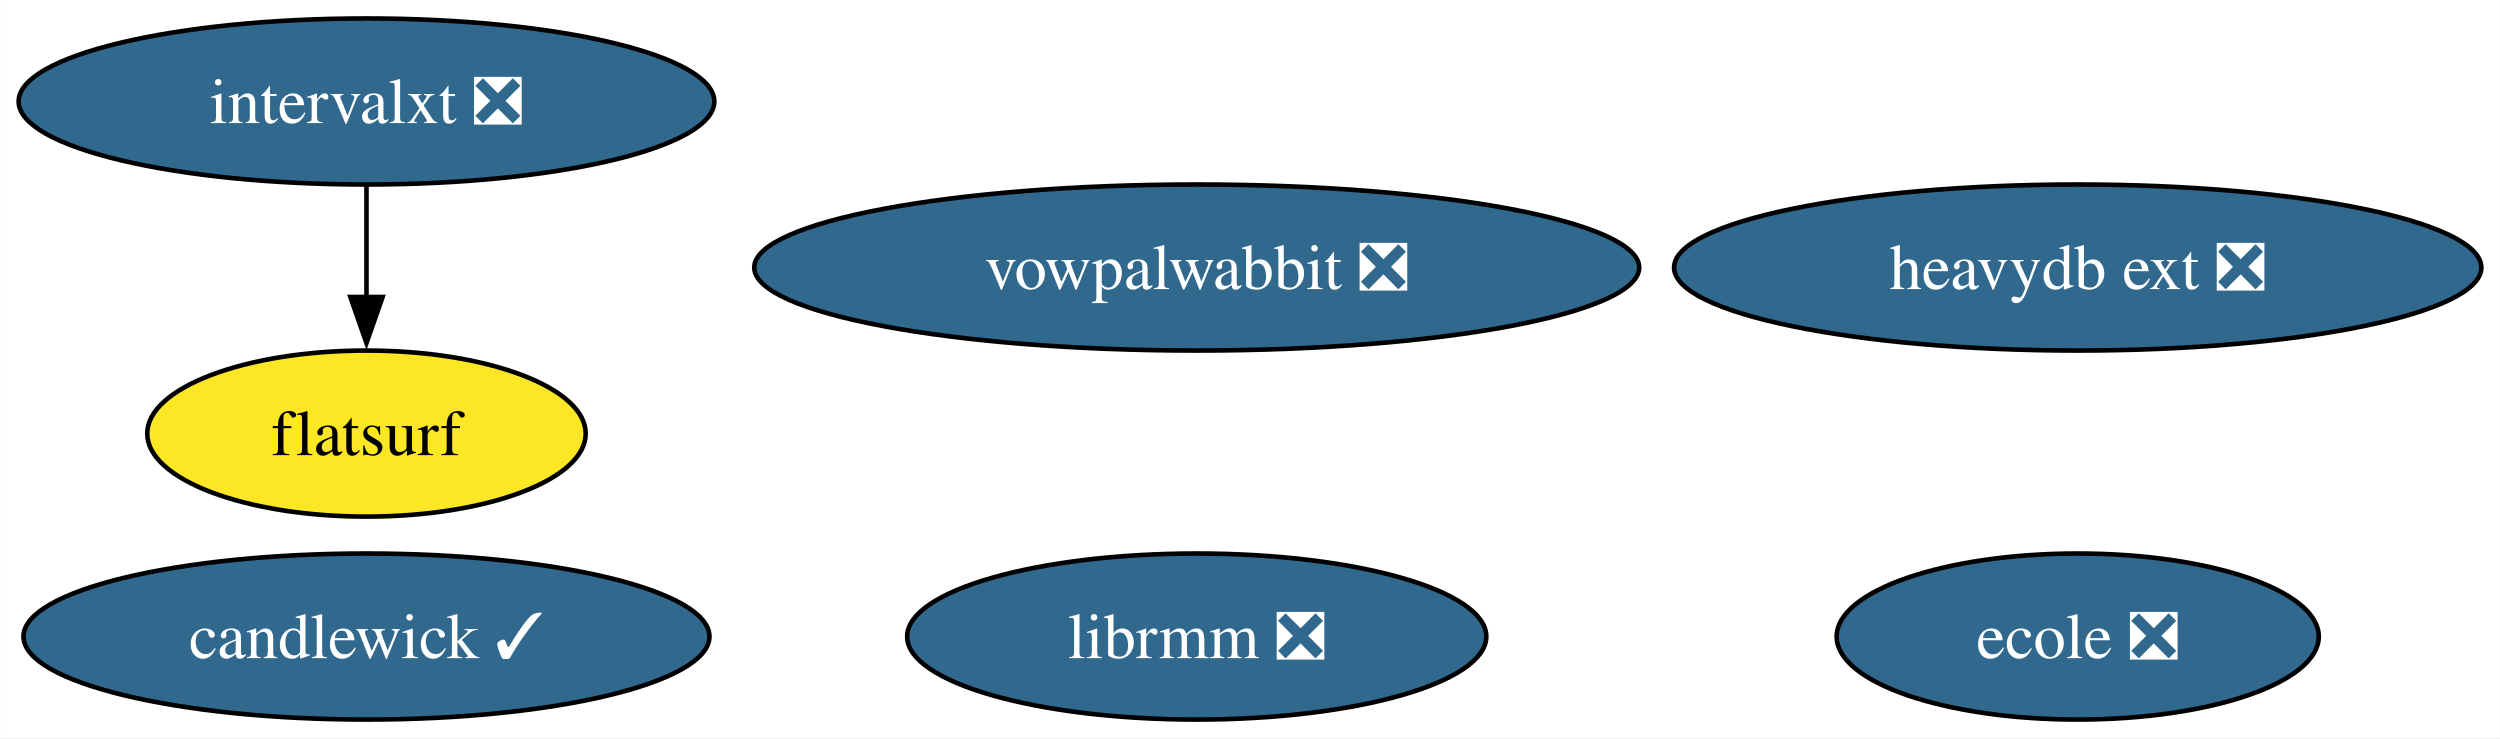
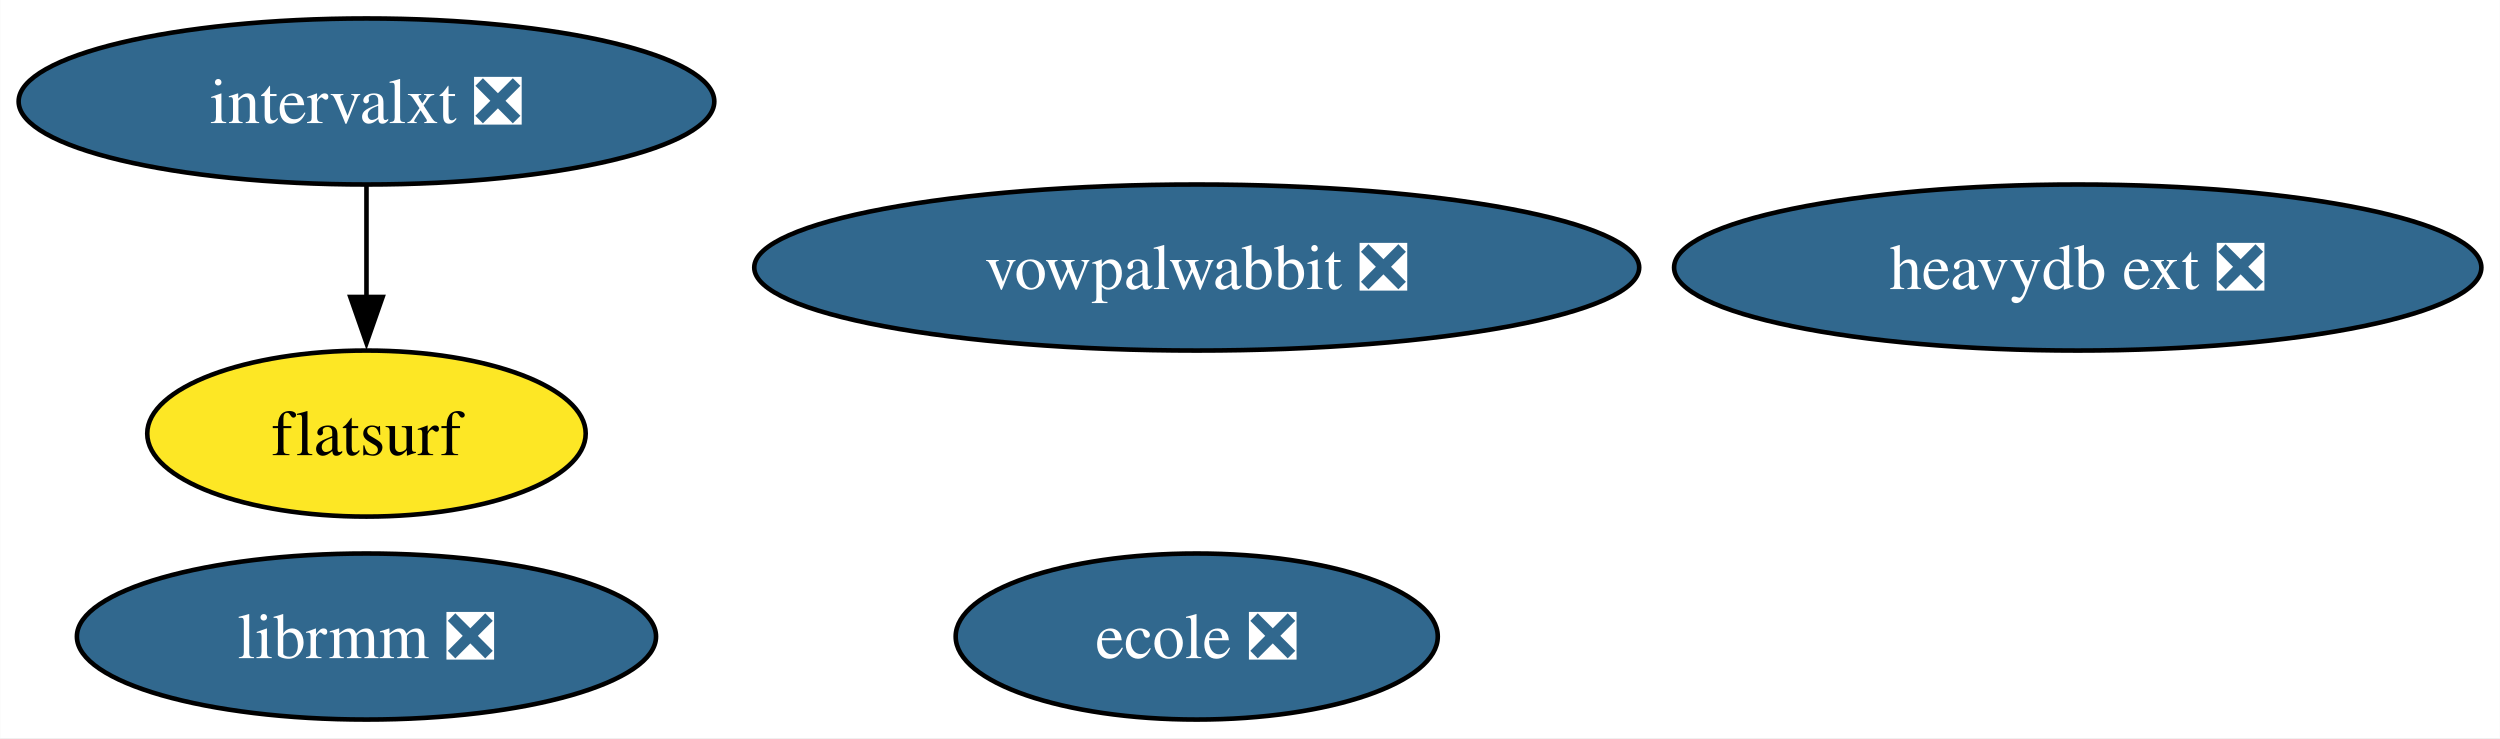
<svg xmlns="http://www.w3.org/2000/svg" xmlns:xlink="http://www.w3.org/1999/xlink" width="542pt" height="160pt" viewBox="0.00 0.00 541.92 160.00">
  <g id="graph0" class="graph" transform="scale(1 1) rotate(0) translate(4 156)">
    <polygon fill="white" stroke="none" points="-4,4 -4,-156 537.92,-156 537.92,4 -4,4" />
    <g id="node1" class="node">
      <g id="a_node1">
        <a xlink:href="https://github.com/conda-forge/vowpalwabbit-feedstock/pull/85" xlink:title="vowpalwabbit ❎">
          <ellipse fill="#31688e" stroke="black" cx="255.41" cy="-98" rx="95.93" ry="18" />
          <text text-anchor="middle" x="255.41" y="-93.33" font-family="Times,serif" font-size="14.00" fill="white">vowpalwabbit ❎</text>
        </a>
      </g>
    </g>
    <g id="node2" class="node">
      <g id="a_node2">
        <a xlink:href="https://github.com/conda-forge/ecole-feedstock/pull/42" xlink:title="ecole ❎">
-           <ellipse fill="#31688e" stroke="black" cx="446.41" cy="-18" rx="52.26" ry="18" />
-           <text text-anchor="middle" x="446.41" y="-13.32" font-family="Times,serif" font-size="14.00" fill="white">ecole ❎</text>
+           <ellipse fill="#31688e" stroke="black" cx="255.41" cy="-18" rx="52.26" ry="18" />
+           <text text-anchor="middle" x="255.41" y="-13.32" font-family="Times,serif" font-size="14.00" fill="white">ecole ❎</text>
        </a>
      </g>
    </g>
    <g id="node3" class="node">
      <g id="a_node3">
        <a xlink:href="https://github.com/conda-forge/librmm-feedstock/pull/69" xlink:title="librmm ❎">
-           <ellipse fill="#31688e" stroke="black" cx="255.41" cy="-18" rx="62.78" ry="18" />
-           <text text-anchor="middle" x="255.41" y="-13.32" font-family="Times,serif" font-size="14.00" fill="white">librmm ❎</text>
+           <ellipse fill="#31688e" stroke="black" cx="75.41" cy="-18" rx="62.78" ry="18" />
+           <text text-anchor="middle" x="75.41" y="-13.32" font-family="Times,serif" font-size="14.00" fill="white">librmm ❎</text>
        </a>
      </g>
    </g>
    <g id="node4" class="node">
      <g id="a_node4">
        <a xlink:href="https://github.com/conda-forge/intervalxt-feedstock/pull/22" xlink:title="intervalxt ❎">
          <ellipse fill="#31688e" stroke="black" cx="75.41" cy="-134" rx="75.41" ry="18" />
          <text text-anchor="middle" x="75.41" y="-129.32" font-family="Times,serif" font-size="14.00" fill="white">intervalxt ❎</text>
        </a>
      </g>
    </g>
    <g id="node5" class="node">
      <g id="a_node5">
        <a xlink:href="https://github.com/conda-forge/flatsurf-feedstock" xlink:title="flatsurf">
          <ellipse fill="#fde725" stroke="black" cx="75.41" cy="-62" rx="47.53" ry="18" />
          <text text-anchor="middle" x="75.41" y="-57.33" font-family="Times,serif" font-size="14.00">flatsurf</text>
        </a>
      </g>
    </g>
    <g id="edge1" class="edge">
      <path fill="none" stroke="black" d="M75.41,-115.7C75.41,-108.41 75.41,-99.73 75.41,-91.54" />
      <polygon fill="black" stroke="black" points="78.91,-91.62 75.41,-81.62 71.91,-91.62 78.91,-91.62" />
    </g>
    <g id="node6" class="node">
      <g id="a_node6">
        <a xlink:href="https://github.com/conda-forge/heavydb-ext-feedstock/pull/75" xlink:title="heavydb ext ❎">
          <ellipse fill="#31688e" stroke="black" cx="446.41" cy="-98" rx="87.51" ry="18" />
          <text text-anchor="middle" x="446.41" y="-93.33" font-family="Times,serif" font-size="14.00" fill="white">heavydb ext ❎</text>
        </a>
      </g>
    </g>
-     <g id="node7" class="node">
-       <g id="a_node7">
-         <a xlink:href="https://github.com/conda-forge/candlewick-feedstock/pull/1" xlink:title="candlewick ✓">
-           <ellipse fill="#31688e" stroke="black" cx="75.41" cy="-18" rx="74.36" ry="18" />
-           <text text-anchor="middle" x="75.41" y="-13.32" font-family="Times,serif" font-size="14.00" fill="white">candlewick ✓</text>
-         </a>
-       </g>
-     </g>
  </g>
</svg>
